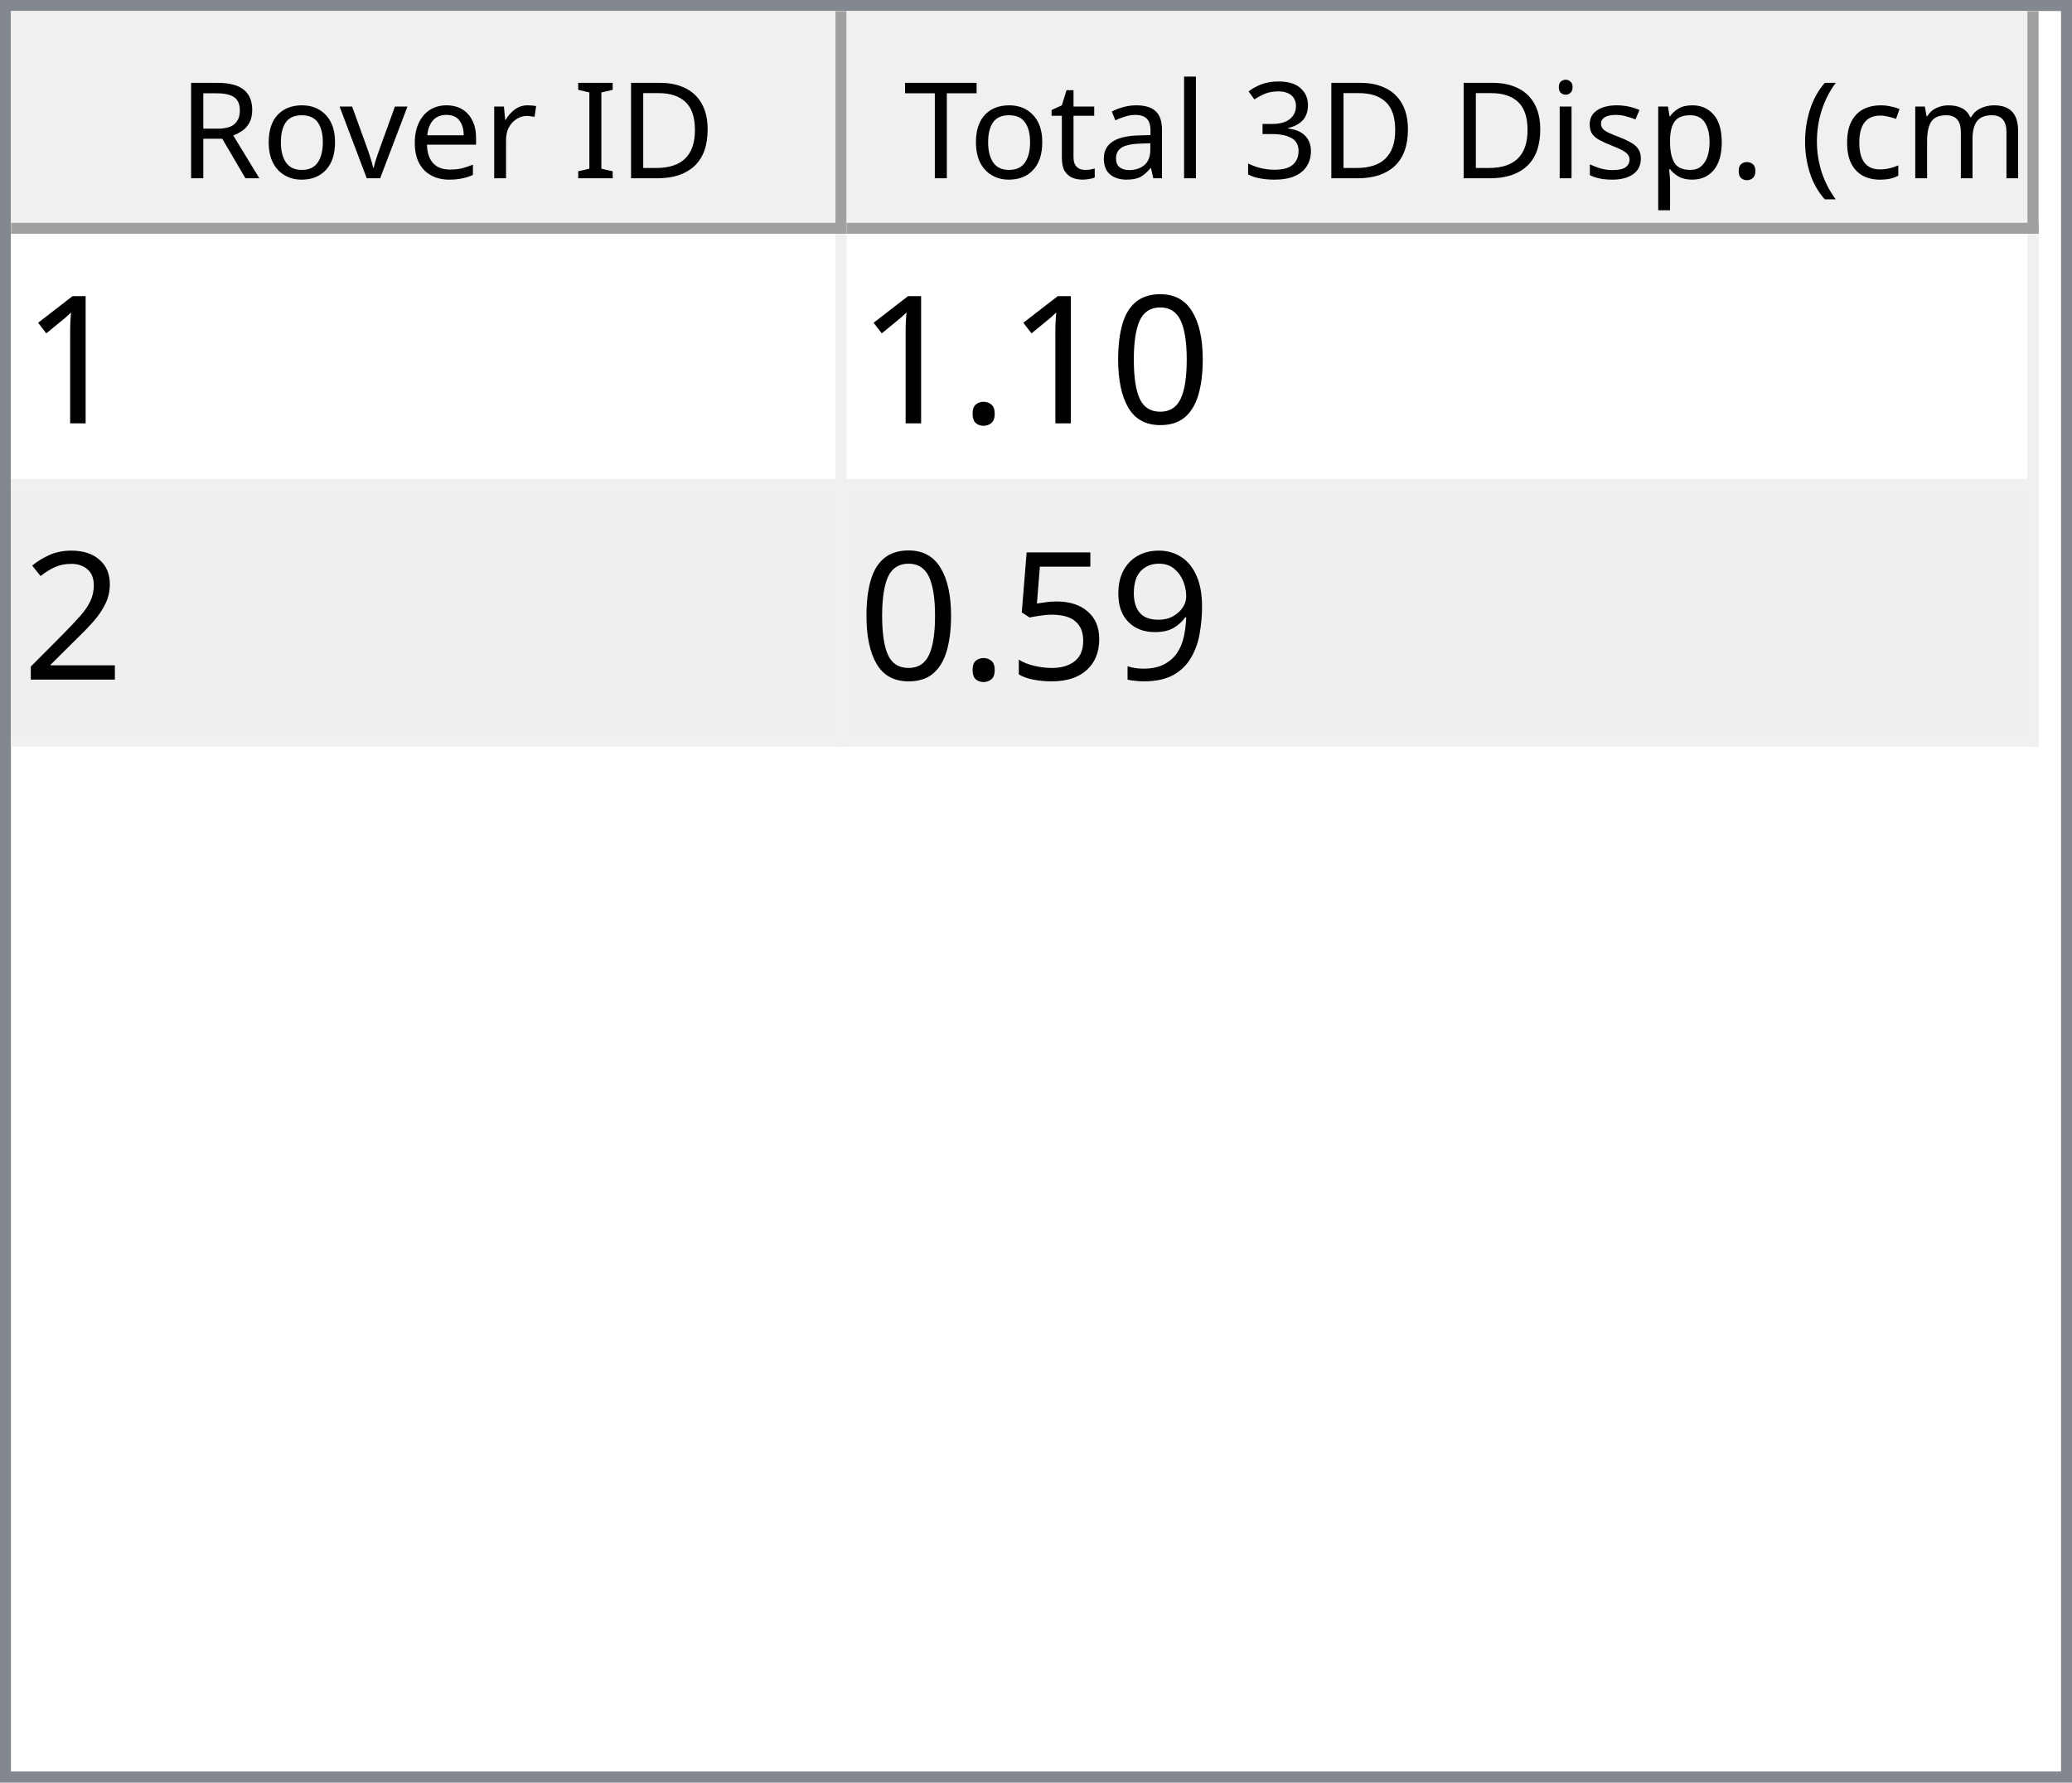
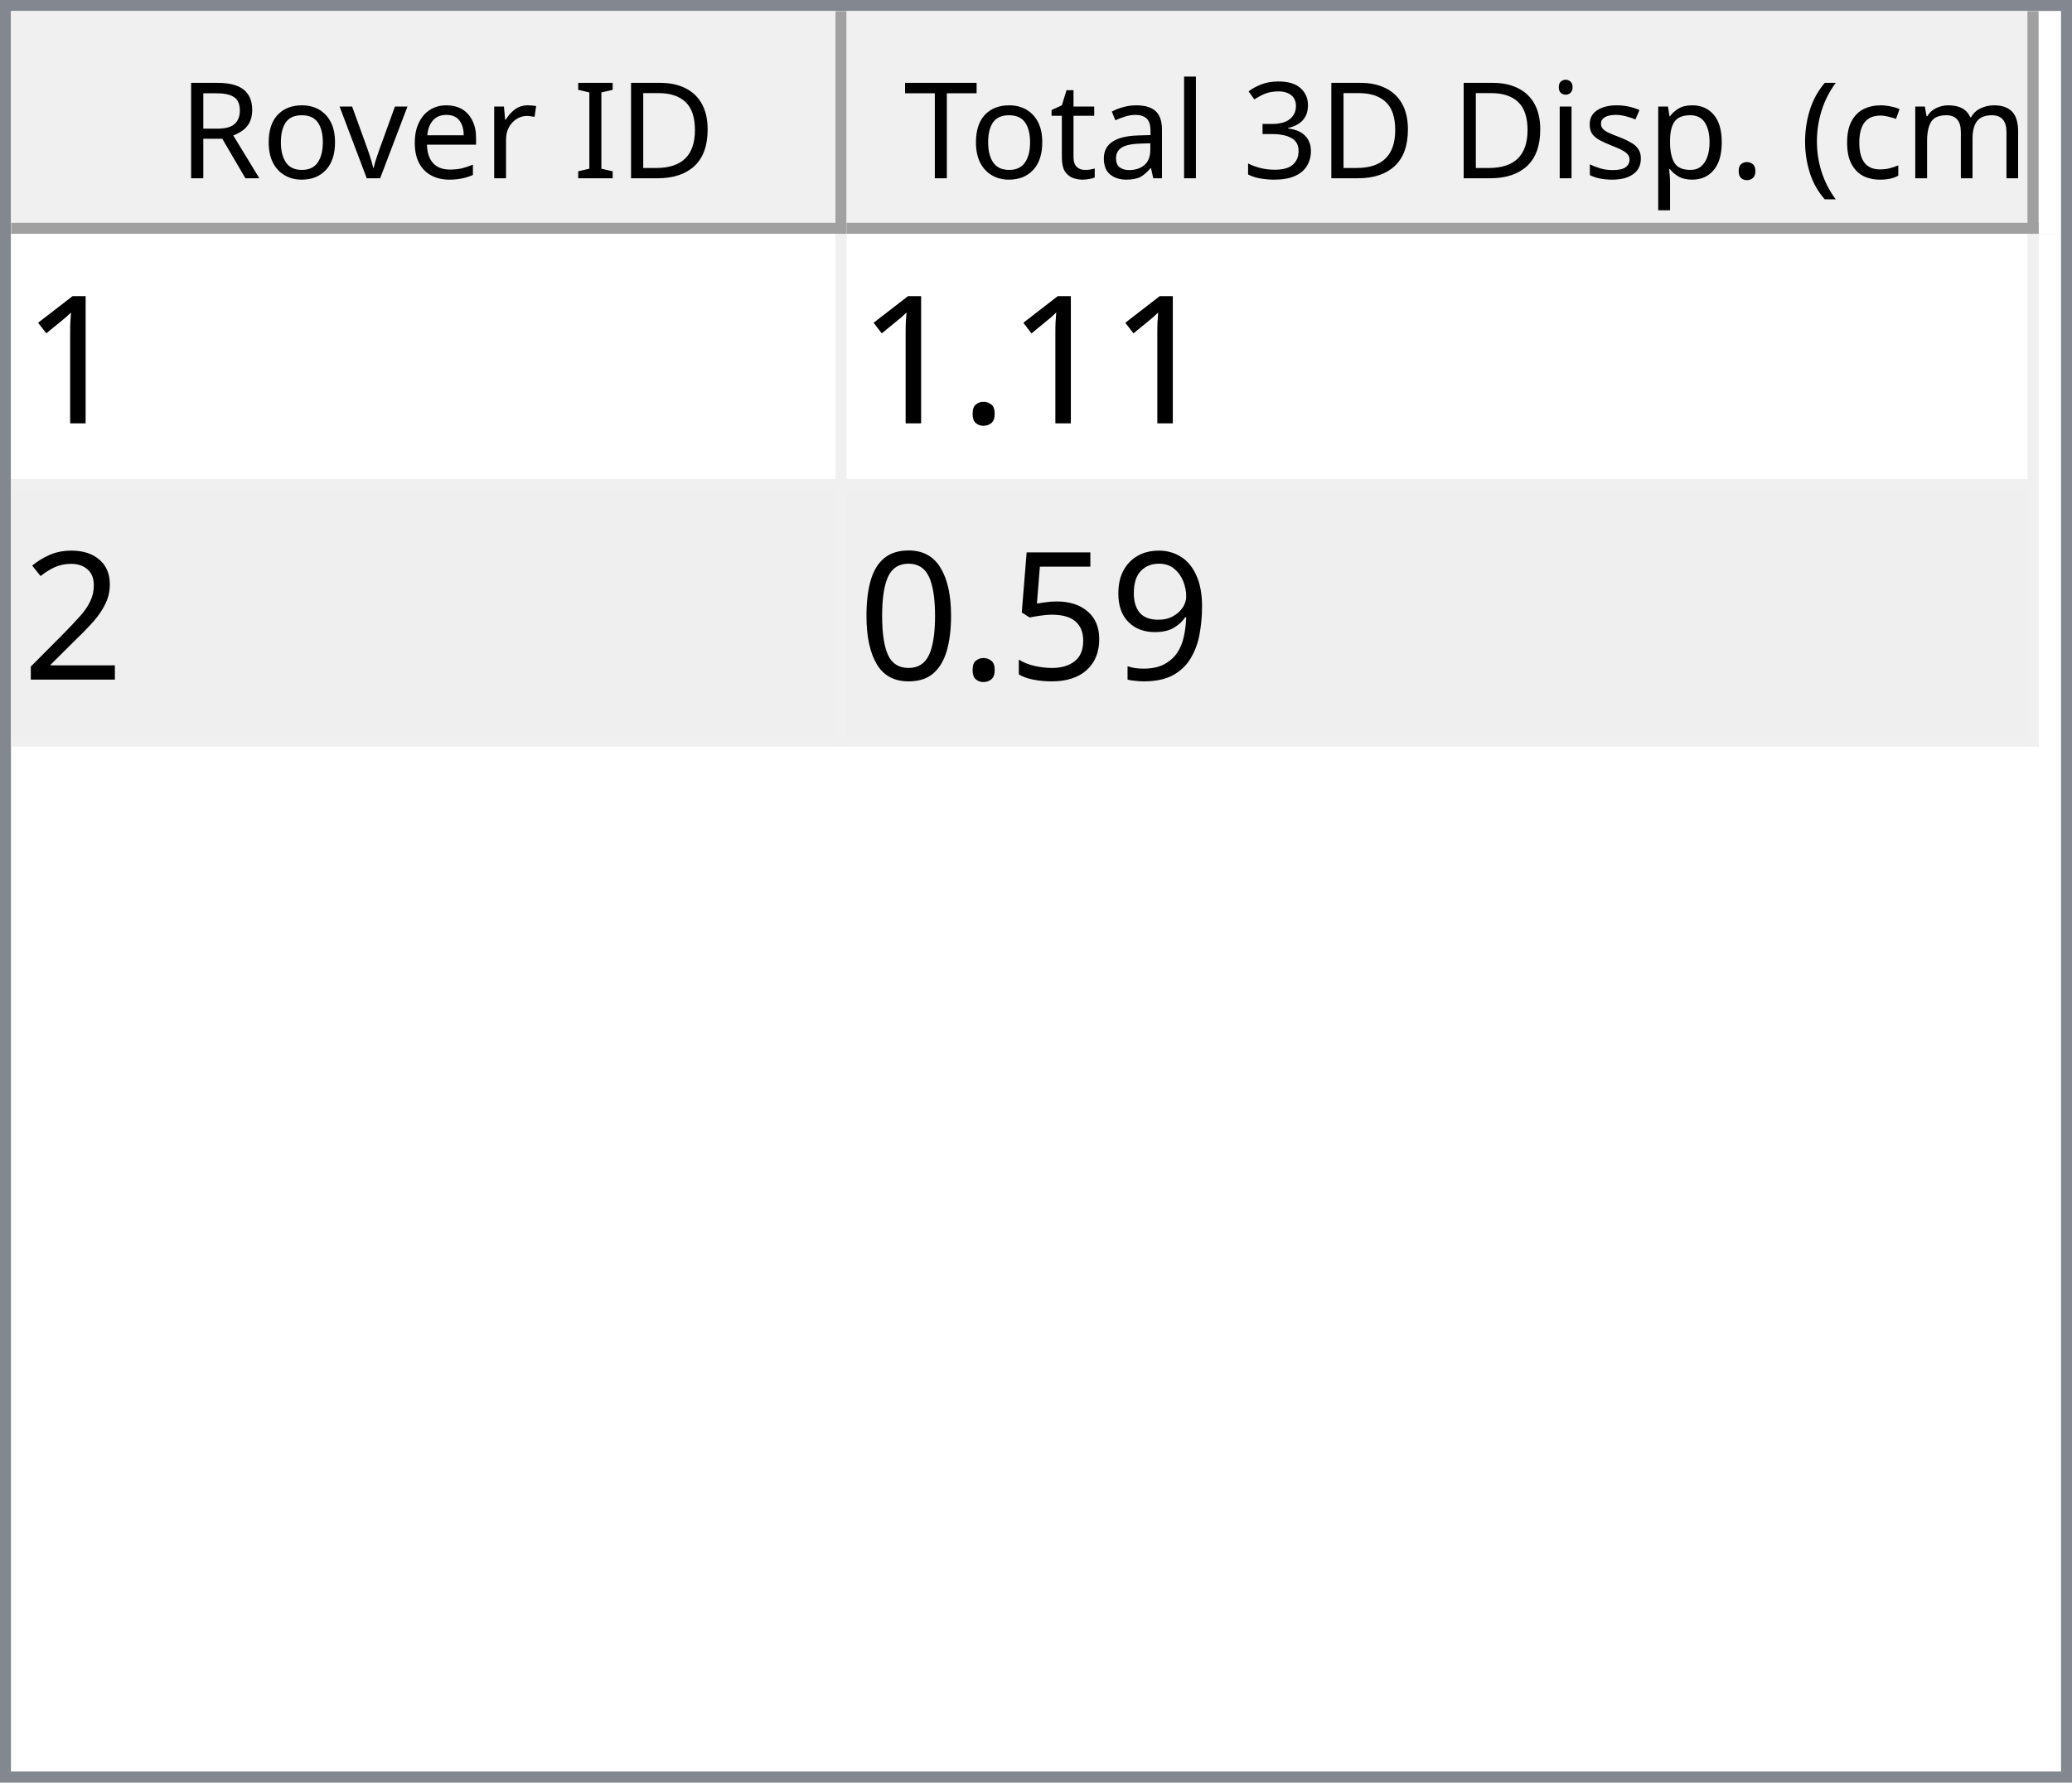
<svg xmlns="http://www.w3.org/2000/svg" style="fill-opacity:1; color-rendering:auto; color-interpolation:auto; text-rendering:auto; stroke:black; stroke-linecap:square; stroke-miterlimit:10; shape-rendering:auto; stroke-opacity:1; fill:black; stroke-dasharray:none; font-weight:normal; stroke-width:1; font-family:'Dialog'; font-style:normal; stroke-linejoin:miter; font-size:12px; stroke-dashoffset:0; image-rendering:auto;" width="186" height="160">
  <defs id="genericDefs" />
  <g>
    <defs id="defs1">
      <clipPath clipPathUnits="userSpaceOnUse" id="clipPath1">
        <path d="M0 0 L186 0 L186 160 L0 160 L0 0 Z" />
      </clipPath>
      <clipPath clipPathUnits="userSpaceOnUse" id="clipPath2">
        <path d="M0 0 L0 160 L186 160 L186 0 Z" />
      </clipPath>
      <clipPath clipPathUnits="userSpaceOnUse" id="clipPath3">
        <path d="M0 0 L0 20 L184 20 L184 0 Z" />
      </clipPath>
      <clipPath clipPathUnits="userSpaceOnUse" id="clipPath4">
        <path d="M0 0 L0 20 L75 20 L75 0 Z" />
      </clipPath>
      <clipPath clipPathUnits="userSpaceOnUse" id="clipPath5">
        <path d="M1 1 L1 19 L74 19 L74 1 Z" />
      </clipPath>
      <clipPath clipPathUnits="userSpaceOnUse" id="clipPath6">
        <path d="M0 0 L0 18 L73 18 L73 0 Z" />
      </clipPath>
      <clipPath clipPathUnits="userSpaceOnUse" id="clipPath7">
        <path d="M-0.5 -0.5 L-0.5 19.5 L74.5 19.5 L74.5 -0.5 Z" />
      </clipPath>
      <clipPath clipPathUnits="userSpaceOnUse" id="clipPath8">
        <path d="M0 0 L0 20 L107 20 L107 0 Z" />
      </clipPath>
      <clipPath clipPathUnits="userSpaceOnUse" id="clipPath9">
        <path d="M1 1 L1 19 L106 19 L106 1 Z" />
      </clipPath>
      <clipPath clipPathUnits="userSpaceOnUse" id="clipPath10">
        <path d="M0 0 L0 18 L105 18 L105 0 Z" />
      </clipPath>
      <clipPath clipPathUnits="userSpaceOnUse" id="clipPath11">
        <path d="M-0.5 -0.5 L-0.5 19.5 L106.5 19.5 L106.5 -0.5 Z" />
      </clipPath>
      <clipPath clipPathUnits="userSpaceOnUse" id="clipPath12">
        <path d="M0 0 L0 138 L184 138 L184 0 Z" />
      </clipPath>
      <clipPath clipPathUnits="userSpaceOnUse" id="clipPath13">
        <path d="M0 0 L0 46 L182 46 L182 0 Z" />
      </clipPath>
      <clipPath clipPathUnits="userSpaceOnUse" id="clipPath14">
        <path d="M-0.5 -0.5 L-0.5 45.5 L181.5 45.5 L181.5 -0.5 Z" />
      </clipPath>
      <clipPath clipPathUnits="userSpaceOnUse" id="clipPath15">
        <path d="M0 0 L0 22 L74 22 L74 0 Z" />
      </clipPath>
      <clipPath clipPathUnits="userSpaceOnUse" id="clipPath16">
        <path d="M0 0 L0 22 L106 22 L106 0 Z" />
      </clipPath>
      <font horiz-adv-x="64.551" id="font1">
        <font-face ascent="107.91" descent="25.098" units-per-em="100" style="font-style:normal; font-family:Segoe UI; font-weight:normal;" />
        <missing-glyph horiz-adv-x="64.551" d="M8.109 0 L8.109 68.266 L56.453 68.266 L56.453 0 L8.109 0 ZM15.328 7.234 L49.219 7.234 L49.219 61.031 L15.328 61.031 L15.328 7.234 Z" />
        <glyph unicode="D" horiz-adv-x="70.117" d="M9.188 0 L9.188 70.016 L28.516 70.016 Q65.531 70.016 65.531 35.891 Q65.531 19.672 55.25 9.836 Q44.969 0 27.734 0 L9.188 0 ZM17.391 62.594 L17.391 7.422 L27.828 7.422 Q41.609 7.422 49.273 14.797 Q56.938 22.172 56.938 35.688 Q56.938 62.594 28.328 62.594 L17.391 62.594 Z" />
        <glyph unicode="I" horiz-adv-x="26.611" d="M17.391 0 L9.188 0 L9.188 70.016 L17.391 70.016 L17.391 0 Z" />
        <glyph unicode=" " horiz-adv-x="27.393" d="" />
        <glyph unicode="r" horiz-adv-x="34.766" d="M34.188 41.891 Q32.078 43.5 28.125 43.5 Q23 43.5 19.555 38.672 Q16.109 33.844 16.109 25.484 L16.109 0 L8.109 0 L8.109 50 L16.109 50 L16.109 39.703 L16.312 39.703 Q18.016 44.969 21.531 47.922 Q25.047 50.875 29.391 50.875 Q32.516 50.875 34.188 50.203 L34.188 41.891 Z" />
        <glyph unicode="e" horiz-adv-x="52.295" d="M48.297 23 L12.984 23 Q13.188 14.656 17.484 10.109 Q21.781 5.562 29.297 5.562 Q37.75 5.562 44.828 11.141 L44.828 3.609 Q38.234 -1.172 27.391 -1.172 Q16.797 -1.172 10.742 5.641 Q4.688 12.453 4.688 24.812 Q4.688 36.469 11.305 43.82 Q17.922 51.172 27.734 51.172 Q37.547 51.172 42.922 44.828 Q48.297 38.484 48.297 27.203 L48.297 23 ZM40.094 29.781 Q40.047 36.719 36.75 40.578 Q33.453 44.438 27.594 44.438 Q21.922 44.438 17.969 40.383 Q14.016 36.328 13.094 29.781 L40.094 29.781 Z" />
        <glyph unicode="v" horiz-adv-x="47.9" d="M47.406 50 L27.484 0 L19.625 0 L0.688 50 L9.469 50 L22.172 13.672 Q23.578 9.672 23.922 6.688 L24.125 6.688 Q24.609 10.453 25.688 13.484 L38.969 50 L47.406 50 Z" />
        <glyph unicode="o" horiz-adv-x="58.594" d="M29 -1.172 Q17.922 -1.172 11.305 5.836 Q4.688 12.844 4.688 24.422 Q4.688 37.016 11.57 44.094 Q18.453 51.172 30.172 51.172 Q41.359 51.172 47.633 44.289 Q53.906 37.406 53.906 25.203 Q53.906 13.234 47.141 6.031 Q40.375 -1.172 29 -1.172 ZM29.594 44.438 Q21.875 44.438 17.383 39.188 Q12.891 33.938 12.891 24.703 Q12.891 15.828 17.43 10.695 Q21.969 5.562 29.594 5.562 Q37.359 5.562 41.531 10.594 Q45.703 15.625 45.703 24.906 Q45.703 34.281 41.531 39.359 Q37.359 44.438 29.594 44.438 Z" />
        <glyph unicode="R" horiz-adv-x="59.814" d="M59.375 0 L49.609 0 L37.891 19.625 Q36.281 22.359 34.766 24.289 Q33.25 26.219 31.664 27.438 Q30.078 28.656 28.25 29.219 Q26.422 29.781 24.125 29.781 L17.391 29.781 L17.391 0 L9.188 0 L9.188 70.016 L30.078 70.016 Q34.672 70.016 38.555 68.867 Q42.438 67.719 45.289 65.375 Q48.141 63.031 49.758 59.547 Q51.375 56.062 51.375 51.375 Q51.375 47.703 50.273 44.656 Q49.172 41.609 47.148 39.211 Q45.125 36.812 42.266 35.133 Q39.406 33.453 35.844 32.516 L35.844 32.328 Q37.594 31.547 38.891 30.547 Q40.188 29.547 41.359 28.18 Q42.531 26.812 43.68 25.078 Q44.828 23.344 46.234 21.047 L59.375 0 ZM17.391 62.594 L17.391 37.203 L28.516 37.203 Q31.594 37.203 34.203 38.133 Q36.812 39.062 38.719 40.797 Q40.625 42.531 41.703 45.047 Q42.781 47.562 42.781 50.688 Q42.781 56.297 39.141 59.445 Q35.5 62.594 28.609 62.594 L17.391 62.594 Z" />
        <glyph unicode=")" horiz-adv-x="30.176" d="M8.297 -15.922 L1.172 -15.922 Q16.406 2.344 16.406 26.812 Q16.406 51.469 1.078 70.016 L8.297 70.016 Q23.531 52.156 23.531 26.703 Q23.531 1.375 8.297 -15.922 Z" />
        <glyph unicode="m" horiz-adv-x="86.133" d="M79.109 0 L71.094 0 L71.094 28.719 Q71.094 37.016 68.531 40.727 Q65.969 44.438 59.906 44.438 Q54.781 44.438 51.195 39.75 Q47.609 35.062 47.609 28.516 L47.609 0 L39.594 0 L39.594 29.688 Q39.594 44.438 28.219 44.438 Q22.953 44.438 19.531 40.016 Q16.109 35.594 16.109 28.516 L16.109 0 L8.109 0 L8.109 50 L16.109 50 L16.109 42.094 L16.312 42.094 Q21.625 51.172 31.844 51.172 Q36.969 51.172 40.773 48.312 Q44.578 45.453 46 40.828 Q51.562 51.172 62.594 51.172 Q79.109 51.172 79.109 30.812 L79.109 0 Z" />
        <glyph unicode="c" horiz-adv-x="46.191" d="M42.188 2.297 Q36.422 -1.172 28.516 -1.172 Q17.828 -1.172 11.258 5.789 Q4.688 12.75 4.688 23.828 Q4.688 36.188 11.766 43.68 Q18.844 51.172 30.672 51.172 Q37.25 51.172 42.281 48.734 L42.281 40.531 Q36.719 44.438 30.375 44.438 Q22.703 44.438 17.797 38.945 Q12.891 33.453 12.891 24.516 Q12.891 15.719 17.508 10.641 Q22.125 5.562 29.891 5.562 Q36.422 5.562 42.188 9.906 L42.188 2.297 Z" />
        <glyph unicode="(" horiz-adv-x="30.176" d="M29.109 -15.922 L21.969 -15.922 Q6.844 1.375 6.844 26.703 Q6.844 52.156 21.969 70.016 L29.203 70.016 Q13.875 51.469 13.875 26.812 Q13.875 2.344 29.109 -15.922 Z" />
        <glyph unicode="." horiz-adv-x="21.68" d="M10.891 -1.078 Q8.641 -1.078 7.055 0.539 Q5.469 2.156 5.469 4.391 Q5.469 6.641 7.055 8.273 Q8.641 9.906 10.891 9.906 Q13.188 9.906 14.797 8.273 Q16.406 6.641 16.406 4.391 Q16.406 2.156 14.797 0.539 Q13.188 -1.078 10.891 -1.078 Z" />
        <glyph unicode="p" horiz-adv-x="58.789" d="M16.312 7.234 L16.109 7.234 L16.109 -23 L8.109 -23 L8.109 50 L16.109 50 L16.109 41.219 L16.312 41.219 Q22.219 51.172 33.594 51.172 Q43.266 51.172 48.688 44.461 Q54.109 37.75 54.109 26.469 Q54.109 13.922 48 6.375 Q41.891 -1.172 31.297 -1.172 Q21.578 -1.172 16.312 7.234 ZM16.109 27.391 L16.109 20.406 Q16.109 14.203 20.141 9.883 Q24.172 5.562 30.375 5.562 Q37.641 5.562 41.773 11.133 Q45.906 16.703 45.906 26.609 Q45.906 34.969 42.047 39.703 Q38.188 44.438 31.594 44.438 Q24.609 44.438 20.359 39.578 Q16.109 34.719 16.109 27.391 Z" />
        <glyph unicode="s" horiz-adv-x="42.432" d="M5.078 1.812 L5.078 10.406 Q11.625 5.562 19.484 5.562 Q30.031 5.562 30.031 12.594 Q30.031 14.594 29.125 15.992 Q28.219 17.391 26.68 18.461 Q25.141 19.531 23.07 20.383 Q21 21.234 18.609 22.172 Q15.281 23.484 12.766 24.828 Q10.25 26.172 8.57 27.859 Q6.891 29.547 6.031 31.695 Q5.172 33.844 5.172 36.719 Q5.172 40.234 6.789 42.945 Q8.406 45.656 11.086 47.484 Q13.766 49.312 17.211 50.242 Q20.656 51.172 24.312 51.172 Q30.812 51.172 35.938 48.922 L35.938 40.828 Q30.422 44.438 23.25 44.438 Q21 44.438 19.195 43.922 Q17.391 43.406 16.094 42.477 Q14.797 41.547 14.086 40.258 Q13.375 38.969 13.375 37.406 Q13.375 35.453 14.086 34.133 Q14.797 32.812 16.164 31.789 Q17.531 30.766 19.484 29.938 Q21.438 29.109 23.922 28.125 Q27.25 26.859 29.883 25.516 Q32.516 24.172 34.375 22.484 Q36.234 20.797 37.234 18.602 Q38.234 16.406 38.234 13.375 Q38.234 9.672 36.602 6.938 Q34.969 4.203 32.234 2.398 Q29.5 0.594 25.93 -0.289 Q22.359 -1.172 18.453 -1.172 Q10.75 -1.172 5.078 1.812 Z" />
        <glyph unicode="i" horiz-adv-x="24.219" d="M12.203 62.703 Q10.062 62.703 8.547 64.164 Q7.031 65.625 7.031 67.875 Q7.031 70.125 8.547 71.609 Q10.062 73.094 12.203 73.094 Q14.406 73.094 15.945 71.609 Q17.484 70.125 17.484 67.875 Q17.484 65.719 15.945 64.211 Q14.406 62.703 12.203 62.703 ZM16.109 0 L8.109 0 L8.109 50 L16.109 50 L16.109 0 Z" />
        <glyph unicode="3" horiz-adv-x="53.906" d="M46.531 19.828 Q46.531 15.094 44.75 11.211 Q42.969 7.328 39.719 4.57 Q36.469 1.812 31.93 0.297 Q27.391 -1.219 21.922 -1.219 Q11.922 -1.219 6 2.594 L6 11.188 Q13.094 5.609 22.219 5.609 Q25.875 5.609 28.828 6.539 Q31.781 7.469 33.906 9.227 Q36.031 10.984 37.18 13.477 Q38.328 15.969 38.328 19.094 Q38.328 32.812 18.797 32.812 L12.984 32.812 L12.984 39.594 L18.5 39.594 Q35.797 39.594 35.797 52.484 Q35.797 64.406 22.609 64.406 Q15.188 64.406 8.688 59.422 L8.688 67.188 Q15.375 71.188 24.609 71.188 Q29 71.188 32.57 69.969 Q36.141 68.75 38.68 66.555 Q41.219 64.359 42.609 61.281 Q44 58.203 44 54.5 Q44 40.672 30.031 36.719 L30.031 36.531 Q33.594 36.141 36.625 34.797 Q39.656 33.453 41.852 31.305 Q44.047 29.156 45.289 26.25 Q46.531 23.344 46.531 19.828 Z" />
        <glyph unicode="l" horiz-adv-x="24.219" d="M16.109 0 L8.109 0 L8.109 74.031 L16.109 74.031 L16.109 0 Z" />
        <glyph unicode="a" horiz-adv-x="50.879" d="M43.891 0 L35.891 0 L35.891 7.812 L35.688 7.812 Q30.469 -1.172 20.312 -1.172 Q12.844 -1.172 8.617 2.781 Q4.391 6.734 4.391 13.281 Q4.391 27.297 20.906 29.594 L35.891 31.688 Q35.891 44.438 25.594 44.438 Q16.547 44.438 9.281 38.281 L9.281 46.484 Q16.656 51.172 26.266 51.172 Q43.891 51.172 43.891 32.516 L43.891 0 ZM35.891 25.297 L23.828 23.641 Q18.266 22.859 15.43 20.875 Q12.594 18.891 12.594 13.875 Q12.594 10.203 15.211 7.883 Q17.828 5.562 22.172 5.562 Q28.125 5.562 32.008 9.742 Q35.891 13.922 35.891 20.312 L35.891 25.297 Z" />
        <glyph unicode="t" horiz-adv-x="33.887" d="M31.297 0.484 Q28.469 -1.078 23.828 -1.078 Q10.688 -1.078 10.688 13.578 L10.688 43.172 L2.094 43.172 L2.094 50 L10.688 50 L10.688 62.203 L18.703 64.797 L18.703 50 L31.297 50 L31.297 43.172 L18.703 43.172 L18.703 14.984 Q18.703 9.969 20.414 7.82 Q22.125 5.672 26.078 5.672 Q29.109 5.672 31.297 7.328 L31.297 0.484 Z" />
        <glyph unicode="T" horiz-adv-x="52.393" d="M50.594 62.594 L30.375 62.594 L30.375 0 L22.172 0 L22.172 62.594 L2 62.594 L2 70.016 L50.594 70.016 L50.594 62.594 Z" />
      </font>
      <font horiz-adv-x="75.0" id="font2">
        <font-face ascent="100.537" descent="21.973" units-per-em="100" style="font-style:normal; font-family:sans-serif; font-weight:normal;" />
        <missing-glyph horiz-adv-x="75.0" d="M12.5 0 L12.5 62.5 L62.5 62.5 L62.5 0 L12.5 0 ZM14.062 1.562 L60.938 1.562 L60.938 60.938 L14.062 60.938 L14.062 1.562 Z" />
        <glyph unicode="1" horiz-adv-x="55.615" d="M37.25 0 L28.469 0 L28.469 56 Q25.297 52.984 20.141 49.953 Q14.984 46.922 10.891 45.406 L10.891 53.906 Q18.266 57.375 23.781 62.305 Q29.297 67.234 31.594 71.875 L37.25 71.875 L37.25 0 Z" />
-         <glyph unicode="0" horiz-adv-x="55.615" d="M4.156 35.297 Q4.156 48 6.766 55.742 Q9.375 63.484 14.523 67.68 Q19.672 71.875 27.484 71.875 Q33.25 71.875 37.594 69.555 Q41.938 67.234 44.773 62.867 Q47.609 58.5 49.219 52.227 Q50.828 45.953 50.828 35.297 Q50.828 22.703 48.242 14.969 Q45.656 7.234 40.508 3.008 Q35.359 -1.219 27.484 -1.219 Q17.141 -1.219 11.234 6.203 Q4.156 15.141 4.156 35.297 ZM13.188 35.297 Q13.188 17.672 17.312 11.836 Q21.438 6 27.484 6 Q33.547 6 37.672 11.859 Q41.797 17.719 41.797 35.297 Q41.797 52.984 37.672 58.789 Q33.547 64.594 27.391 64.594 Q21.344 64.594 17.719 59.469 Q13.188 52.938 13.188 35.297 Z" />
        <glyph unicode="." horiz-adv-x="27.783" d="M9.078 0 L9.078 10.016 L19.094 10.016 L19.094 0 L9.078 0 Z" />
        <glyph unicode="2" horiz-adv-x="55.615" d="M50.344 8.453 L50.344 0 L3.031 0 Q2.938 3.172 4.047 6.109 Q5.859 10.938 9.836 15.625 Q13.812 20.312 21.344 26.469 Q33.016 36.031 37.117 41.625 Q41.219 47.219 41.219 52.203 Q41.219 57.422 37.477 61.008 Q33.734 64.594 27.734 64.594 Q21.391 64.594 17.578 60.789 Q13.766 56.984 13.719 50.25 L4.688 51.172 Q5.609 61.281 11.664 66.578 Q17.719 71.875 27.938 71.875 Q38.234 71.875 44.242 66.164 Q50.25 60.453 50.25 52 Q50.25 47.703 48.492 43.555 Q46.734 39.406 42.656 34.812 Q38.578 30.219 29.109 22.219 Q21.188 15.578 18.945 13.211 Q16.703 10.844 15.234 8.453 L50.344 8.453 Z" />
        <glyph unicode="9" horiz-adv-x="55.615" d="M5.469 16.547 L13.922 17.328 Q14.984 11.375 18.016 8.688 Q21.047 6 25.781 6 Q29.828 6 32.883 7.859 Q35.938 9.719 37.891 12.82 Q39.844 15.922 41.164 21.195 Q42.484 26.469 42.484 31.938 Q42.484 32.516 42.438 33.688 Q39.797 29.5 35.234 26.883 Q30.672 24.266 25.344 24.266 Q16.453 24.266 10.305 30.711 Q4.156 37.156 4.156 47.703 Q4.156 58.594 10.578 65.234 Q17 71.875 26.656 71.875 Q33.641 71.875 39.43 68.117 Q45.219 64.359 48.219 57.398 Q51.219 50.438 51.219 37.25 Q51.219 23.531 48.242 15.406 Q45.266 7.281 39.383 3.031 Q33.5 -1.219 25.594 -1.219 Q17.188 -1.219 11.867 3.445 Q6.547 8.109 5.469 16.547 ZM41.453 48.141 Q41.453 55.719 37.43 60.156 Q33.406 64.594 27.734 64.594 Q21.875 64.594 17.531 59.812 Q13.188 55.031 13.188 47.406 Q13.188 40.578 17.312 36.305 Q21.438 32.031 27.484 32.031 Q33.594 32.031 37.523 36.305 Q41.453 40.578 41.453 48.141 Z" />
        <glyph unicode="5" horiz-adv-x="55.615" d="M4.156 18.75 L13.375 19.531 Q14.406 12.797 18.141 9.398 Q21.875 6 27.156 6 Q33.5 6 37.891 10.789 Q42.281 15.578 42.281 23.484 Q42.281 31 38.062 35.352 Q33.844 39.703 27 39.703 Q22.75 39.703 19.336 37.773 Q15.922 35.844 13.969 32.766 L5.719 33.844 L12.641 70.609 L48.25 70.609 L48.25 62.203 L19.672 62.203 L15.828 42.969 Q22.266 47.469 29.344 47.469 Q38.719 47.469 45.164 40.969 Q51.609 34.469 51.609 24.266 Q51.609 14.547 45.953 7.469 Q39.062 -1.219 27.156 -1.219 Q17.391 -1.219 11.211 4.25 Q5.031 9.719 4.156 18.75 Z" />
+         <glyph unicode="0" horiz-adv-x="55.615" d="M4.156 35.297 Q4.156 48 6.766 55.742 Q9.375 63.484 14.523 67.68 Q19.672 71.875 27.484 71.875 Q33.25 71.875 37.594 69.555 Q41.938 67.234 44.773 62.867 Q47.609 58.5 49.219 52.227 Q50.828 45.953 50.828 35.297 Q50.828 22.703 48.242 14.969 Q45.656 7.234 40.508 3.008 Q35.359 -1.219 27.484 -1.219 Q17.141 -1.219 11.234 6.203 Q4.156 15.141 4.156 35.297 ZM13.188 35.297 Q13.188 17.672 17.312 11.836 Q21.438 6 27.484 6 Q33.547 6 37.672 11.859 Q41.797 17.719 41.797 35.297 Q41.797 52.984 37.672 58.789 Q33.547 64.594 27.391 64.594 Q21.344 64.594 17.719 59.469 Q13.188 52.938 13.188 35.297 Z" />
      </font>
    </defs>
    <g style="fill:white; stroke:white;">
      <rect x="0" y="0" width="186" style="clip-path:url(#clipPath1); stroke:none;" height="160" />
    </g>
    <g style="fill:white; text-rendering:optimizeSpeed; color-rendering:optimizeSpeed; image-rendering:optimizeSpeed; shape-rendering:crispEdges; stroke:white; color-interpolation:sRGB;">
      <rect x="0" width="186" height="160" y="0" style="stroke:none;" />
      <path style="stroke:none;" d="M0 160 L186 160 L186 0 L0 0 Z" />
    </g>
    <g style="fill:rgb(240,240,240); font-family:'Segoe UI'; stroke:rgb(240,240,240);">
      <rect x="0" y="0" width="186" style="clip-path:url(#clipPath2); stroke:none;" height="160" />
    </g>
    <g style="fill:rgb(130,135,144); font-family:'Segoe UI'; stroke:rgb(130,135,144);">
      <path d="M0 0 L186 0 L186 160 L0 160 L0 0 ZM1 1 L185 1 L185 159 L1 159 L1 1 Z" style="fill-rule:evenodd; clip-path:url(#clipPath2); stroke:none;" />
    </g>
    <g style="fill:white; font-family:'Segoe UI'; stroke:white;" transform="translate(1,1)">
      <rect x="0" y="0" width="184" style="clip-path:url(#clipPath3); stroke:none;" height="20" />
    </g>
    <g style="fill:rgb(240,240,240); font-family:'Segoe UI'; stroke:rgb(240,240,240);" transform="translate(1,1)">
      <rect x="0" y="0" width="75" style="clip-path:url(#clipPath4); stroke:none;" height="20" />
    </g>
    <g style="font-family:'Segoe UI';" transform="translate(2,2)">
      <text x="14" xml:space="preserve" y="14" style="clip-path:url(#clipPath6); stroke:none;">Rover ID</text>
    </g>
    <g style="fill:rgb(160,160,160); font-family:'Segoe UI'; stroke:rgb(160,160,160); stroke-linejoin:bevel;" transform="translate(1.5,1.5)">
      <line x1="74" x2="74" y1="0" style="fill:none; clip-path:url(#clipPath7);" y2="19" />
    </g>
    <g style="fill:rgb(160,160,160); font-family:'Segoe UI'; stroke:rgb(160,160,160); stroke-linejoin:bevel;" transform="matrix(1,0,0,1,1,1) translate(0.5,0.5)">
      <line x1="0" x2="74" y1="19" style="fill:none; clip-path:url(#clipPath7);" y2="19" />
    </g>
    <g style="fill:rgb(240,240,240); font-family:'Segoe UI'; stroke:rgb(240,240,240);" transform="translate(76,1)">
      <rect x="0" y="0" width="107" style="clip-path:url(#clipPath8); stroke:none;" height="20" />
    </g>
    <g style="font-family:'Segoe UI';" transform="translate(77,2)">
      <text x="1" xml:space="preserve" y="14" style="clip-path:url(#clipPath10); stroke:none;"> Total 3D Disp. (cm)</text>
    </g>
    <g style="fill:rgb(160,160,160); font-family:'Segoe UI'; stroke:rgb(160,160,160); stroke-linejoin:bevel;" transform="translate(76.5,1.5)">
      <line x1="106" x2="106" y1="0" style="fill:none; clip-path:url(#clipPath11);" y2="19" />
    </g>
    <g style="fill:rgb(160,160,160); font-family:'Segoe UI'; stroke:rgb(160,160,160); stroke-linejoin:bevel;" transform="matrix(1,0,0,1,76,1) translate(0.5,0.5)">
      <line x1="0" x2="106" y1="19" style="fill:none; clip-path:url(#clipPath11);" y2="19" />
    </g>
    <g style="fill:white; font-family:'Segoe UI'; stroke:white;" transform="translate(1,21)">
      <rect x="0" y="0" width="184" style="clip-path:url(#clipPath12); stroke:none;" height="138" />
    </g>
    <g style="fill:rgb(240,240,240); font-size:16px; font-family:sans-serif; stroke:rgb(240,240,240);" transform="translate(1,21)">
      <rect x="0" y="0" width="182" style="clip-path:url(#clipPath13); stroke:none;" height="46" />
      <line transform="translate(0.5,0.5)" x1="0" x2="181" y1="22" style="clip-path:url(#clipPath14); fill:none; stroke-linejoin:bevel;" y2="22" />
    </g>
    <g transform="matrix(1,0,0,1,1,21) translate(0.5,0.5)" style="fill:rgb(240,240,240); font-size:16px; font-family:sans-serif; stroke:rgb(240,240,240); stroke-linejoin:bevel;">
      <line x1="0" x2="181" y1="45" style="fill:none; clip-path:url(#clipPath14);" y2="45" />
    </g>
    <g transform="matrix(1,0,0,1,1,21) translate(0.5,0.5)" style="fill:rgb(240,240,240); font-size:16px; font-family:sans-serif; stroke:rgb(240,240,240); stroke-linejoin:bevel;">
      <line x1="74" x2="74" y1="0" style="fill:none; clip-path:url(#clipPath14);" y2="45" />
    </g>
    <g transform="matrix(1,0,0,1,1,21) translate(0.5,0.5)" style="fill:rgb(240,240,240); font-size:16px; font-family:sans-serif; stroke:rgb(240,240,240); stroke-linejoin:bevel;">
      <line x1="181" x2="181" y1="0" style="fill:none; clip-path:url(#clipPath14);" y2="45" />
    </g>
    <g style="fill:white; font-size:16px; font-family:sans-serif; stroke:white;" transform="matrix(1,0,0,1,1,21)">
      <rect x="0" y="0" width="74" style="clip-path:url(#clipPath15); stroke:none;" height="22" />
      <text x="1" y="17" style="fill:black; clip-path:url(#clipPath15); stroke:none;" xml:space="preserve">1</text>
    </g>
    <g style="fill:white; font-size:16px; font-family:sans-serif; stroke:white;" transform="matrix(1,0,0,1,1,21) translate(75,0)">
      <rect x="0" y="0" width="106" style="clip-path:url(#clipPath16); stroke:none;" height="22" />
-       <text x="1" y="17" style="fill:black; clip-path:url(#clipPath16); stroke:none;" xml:space="preserve">1.10</text>
+       <text x="1" y="17" style="fill:black; clip-path:url(#clipPath16); stroke:none;" xml:space="preserve">1.11</text>
    </g>
    <g style="fill:rgb(239,239,239); font-size:16px; font-family:sans-serif; stroke:rgb(239,239,239);" transform="matrix(1,0,0,1,1,21) translate(0,23)">
      <rect x="0" y="0" width="74" style="clip-path:url(#clipPath15); stroke:none;" height="22" />
      <text x="1" y="17" style="fill:black; clip-path:url(#clipPath15); stroke:none;" xml:space="preserve">2</text>
    </g>
    <g style="fill:rgb(239,239,239); font-size:16px; font-family:sans-serif; stroke:rgb(239,239,239);" transform="matrix(1,0,0,1,1,21) translate(75,23)">
      <rect x="0" y="0" width="106" style="clip-path:url(#clipPath16); stroke:none;" height="22" />
      <text x="1" y="17" style="fill:black; clip-path:url(#clipPath16); stroke:none;" xml:space="preserve">0.59</text>
    </g>
  </g>
</svg>
